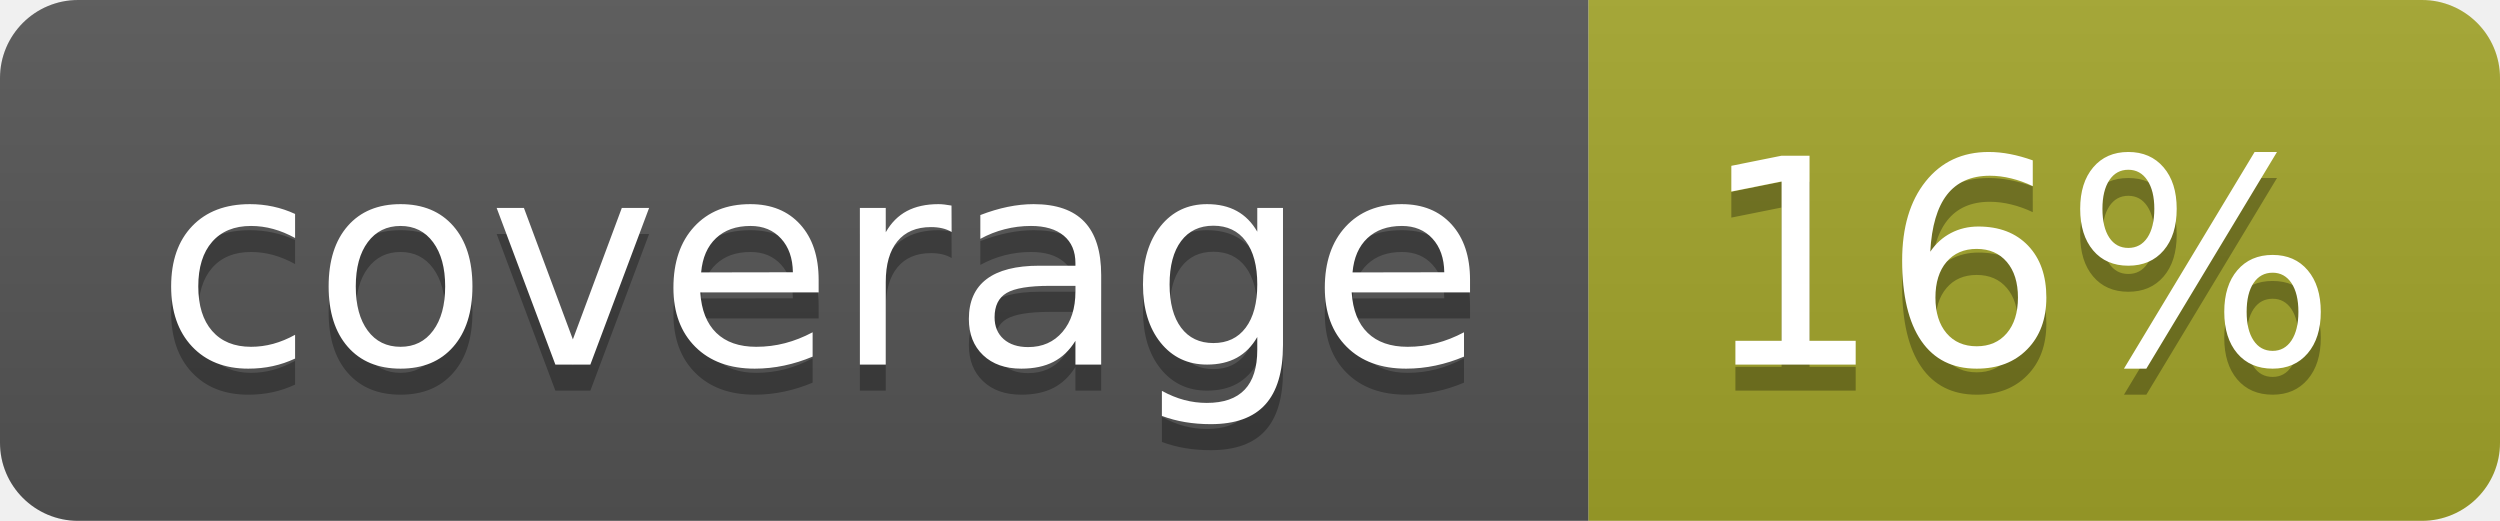
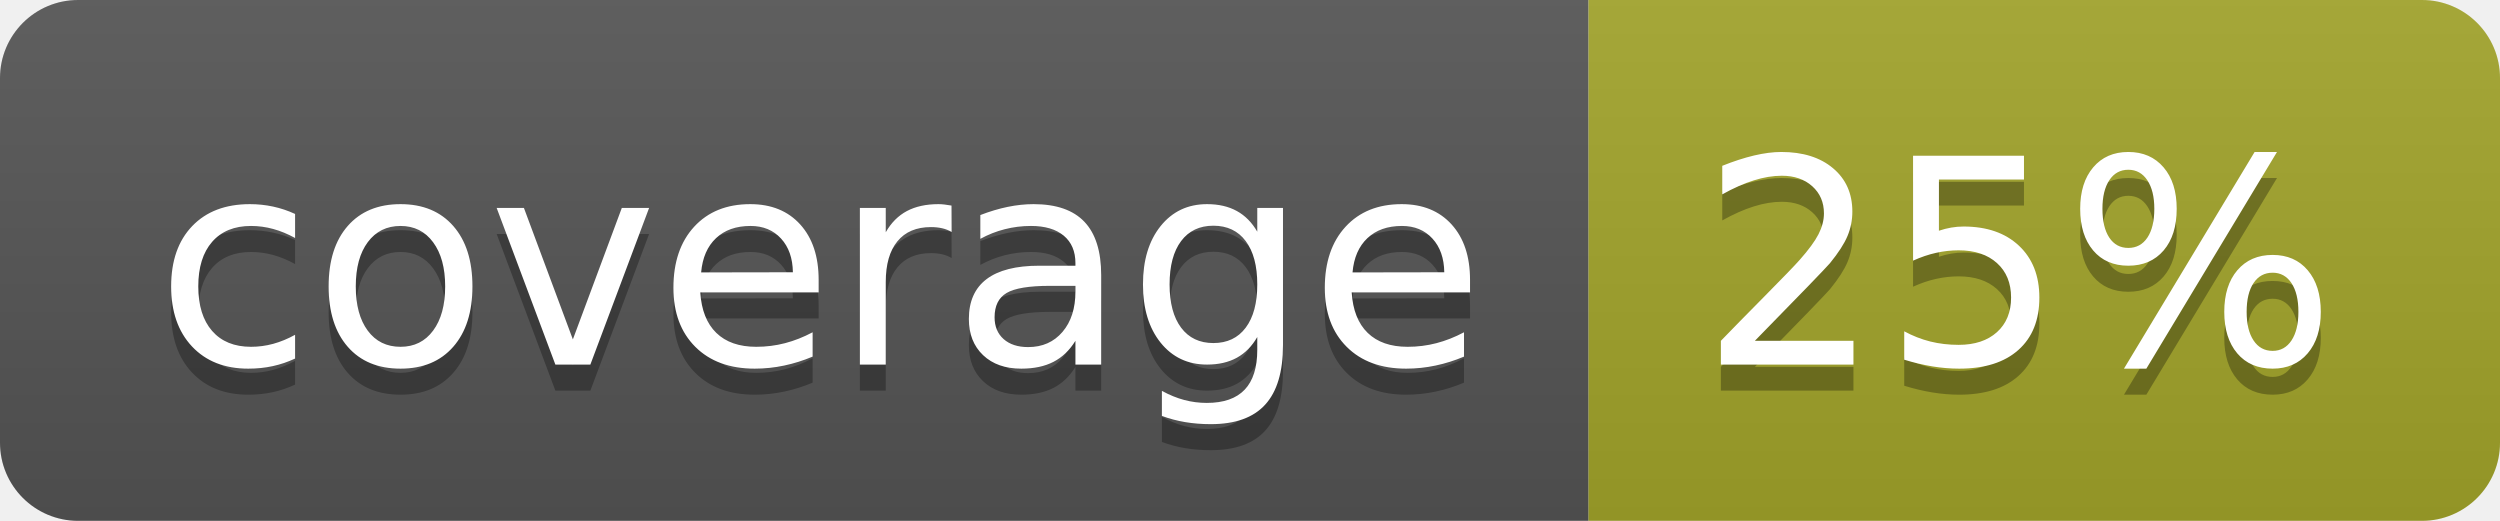
<svg xmlns="http://www.w3.org/2000/svg" width="96" height="20">
  <linearGradient id="b" x2="0" y2="100%">
    <stop offset="0" stop-color="#bbb" stop-opacity=".1" />
    <stop offset="1" stop-opacity=".1" />
  </linearGradient>
  <clipPath id="a">
    <rect width="96" height="20" rx="3" fill="#fff" />
  </clipPath>
  <g clip-path="url(#a)">
    <path fill="#555" d="M0 0h61v20H0z" />
    <path fill="#A3A52A" d="M61 0h35v20H61z" />
    <path fill="url(#b)" d="M0 0h96v20H0z" />
  </g>
  <g fill="#fff" text-anchor="middle" font-family="DejaVu Sans,Verdana,Geneva,sans-serif" font-size="110">
    <text x="315" y="150" fill="#010101" fill-opacity=".3" transform="scale(.1)" textLength="510">coverage</text>
    <text x="315" y="140" transform="scale(.1)" textLength="510">coverage</text>
-     <text x="775" y="150" fill="#010101" fill-opacity=".3" transform="scale(.1)" textLength="250">16%</text>
-     <text x="775" y="140" transform="scale(.1)" textLength="250">16%</text>
+     <text x="775" y="150" fill="#010101" fill-opacity=".3" transform="scale(.1)" textLength="250">25%</text>
+     <text x="775" y="140" transform="scale(.1)" textLength="250">25%</text>
  </g>
</svg>
